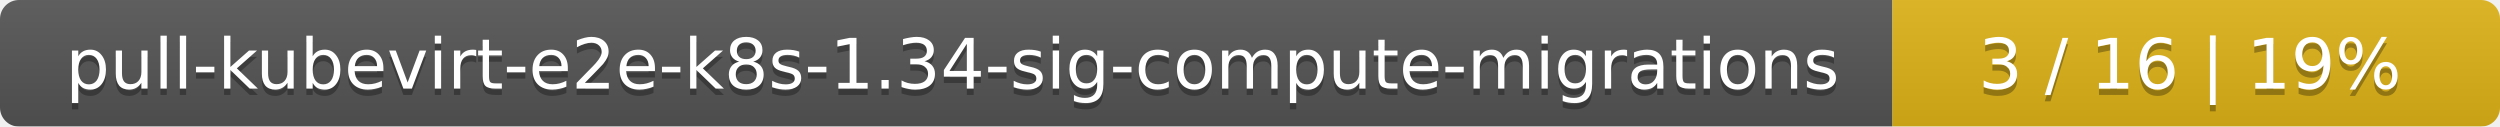
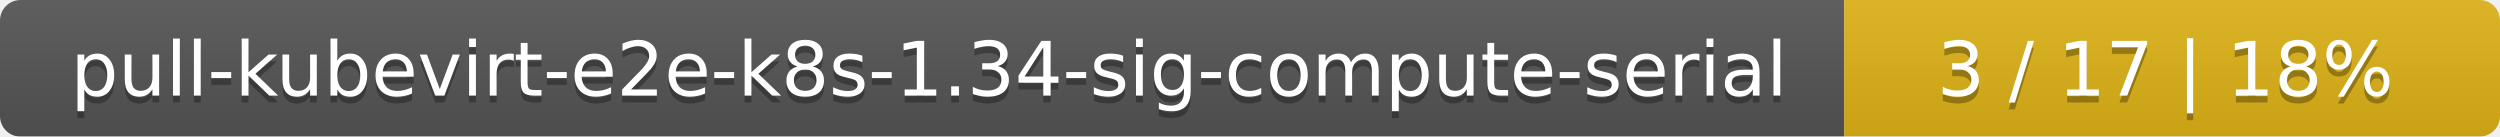
- <svg xmlns="http://www.w3.org/2000/svg" width="395" height="20">
+ <svg xmlns="http://www.w3.org/2000/svg" width="366" height="20">
  <linearGradient id="smooth" x2="0" y2="100%">
    <stop offset="0" stop-color="#bbb" stop-opacity=".1" />
    <stop offset="1" stop-opacity=".1" />
  </linearGradient>
  <mask id="round">
-     <rect width="395" height="20" rx="3" fill="#fff" />
+     <rect width="366" height="20" rx="3" fill="#fff" />
  </mask>
  <g mask="url(#round)">
-     <rect width="299" height="20" fill="#555" />
-     <rect x="299" width="96" height="20" fill="#dfb317" />
-     <rect width="395" height="20" fill="url(#smooth)" />
+     <rect width="270" height="20" fill="#555" />
+     <rect x="270" width="96" height="20" fill="#dfb317" />
+     <rect width="366" height="20" fill="url(#smooth)" />
  </g>
  <g fill="#fff" text-anchor="middle" font-family="DejaVu Sans,Verdana,Geneva,sans-serif" font-size="11">
-     <text x="150.5" y="15" fill="#010101" fill-opacity=".3">pull-kubevirt-e2e-k8s-1.34-sig-compute-migrations</text>
-     <text x="150.5" y="14">pull-kubevirt-e2e-k8s-1.34-sig-compute-migrations</text>
-     <text x="346" y="15" fill="#010101" fill-opacity=".3">3 / 16    |    19%</text>
-     <text x="346" y="14">3 / 16    |    19%</text>
+     <text x="136" y="15" fill="#010101" fill-opacity=".3">pull-kubevirt-e2e-k8s-1.34-sig-compute-serial</text>
+     <text x="136" y="14">pull-kubevirt-e2e-k8s-1.34-sig-compute-serial</text>
+     <text x="317" y="15" fill="#010101" fill-opacity=".3">3 / 17    |    18%</text>
+     <text x="317" y="14">3 / 17    |    18%</text>
  </g>
</svg>
